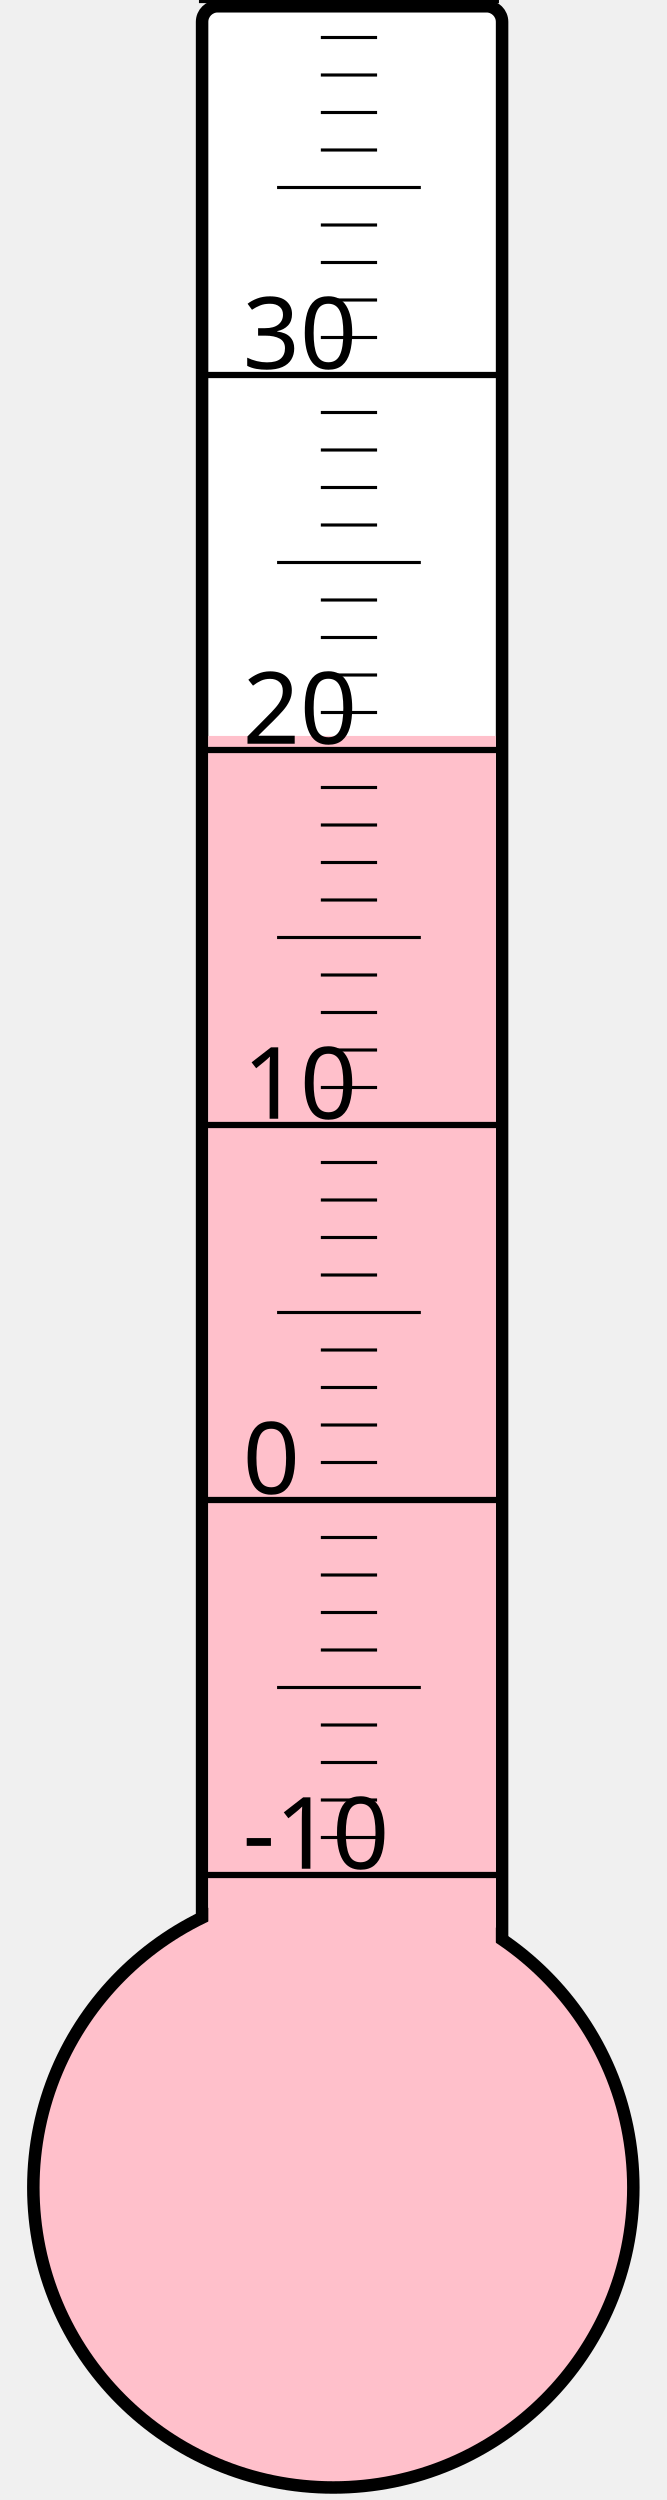
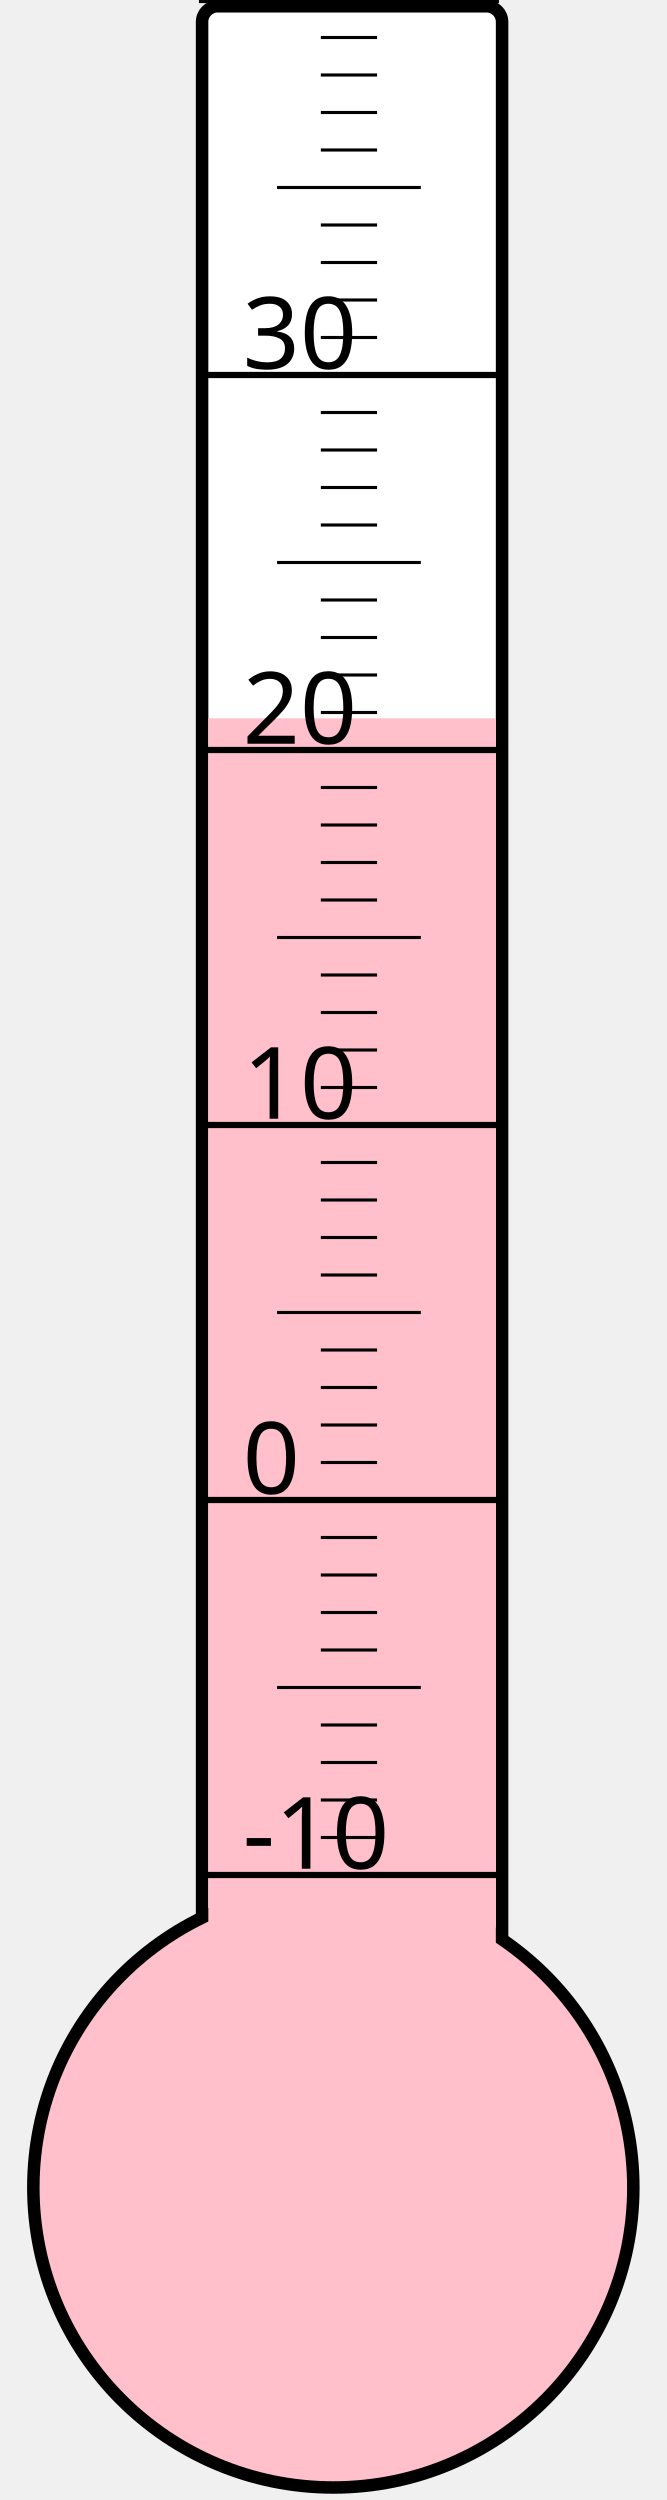
<svg xmlns="http://www.w3.org/2000/svg" width="40px" height="150px" viewBox="0 0 200 800">
  <rect width="200" height="800" x="0" y="0" style="fill: #ffffeb; fill-opacity: 0;" />
  <rect width="96" height="680" x="58" y="2" rx="5" ry="5" style="fill: white; fill-opacity: 1; stroke: black; stroke-width: 4;" />
  <circle cx="100" cy="700" r="96" style="fill: pink; stroke: black; stroke-width: 4;" />
-   <rect width="92" height="464.5" x="60" y="235.5" style="fill: pink; fill-opacity: 1; stroke-width: 0;" />
+   <rect width="92" height="470.125" x="60" y="229.875" style="fill: pink; fill-opacity: 1; stroke-width: 0;" />
  <text x="71" y="598" style="font-family: sans-serif; font-size: 24pt;">-10</text>
  <text x="71" y="478" style="font-family: sans-serif; font-size: 24pt;">0</text>
  <text x="71" y="358" style="font-family: sans-serif; font-size: 24pt;">10</text>
  <text x="71" y="238" style="font-family: sans-serif; font-size: 24pt;">20</text>
  <text x="71" y="118" style="font-family: sans-serif; font-size: 24pt;">30</text>
  <g style="stroke: black;">
    <line x1="57" y1="600" x2="153" y2="600" style="stroke-width: 2;" />
    <line x1="96" y1="588" x2="114" y2="588" style="stroke-width: 1;" />
    <line x1="96" y1="576" x2="114" y2="576" style="stroke-width: 1;" />
    <line x1="96" y1="564" x2="114" y2="564" style="stroke-width: 1;" />
    <line x1="96" y1="552" x2="114" y2="552" style="stroke-width: 1;" />
    <line x1="82" y1="540" x2="128" y2="540" style="stroke-width: 1;" />
    <line x1="96" y1="528" x2="114" y2="528" style="stroke-width: 1;" />
    <line x1="96" y1="516" x2="114" y2="516" style="stroke-width: 1;" />
    <line x1="96" y1="504" x2="114" y2="504" style="stroke-width: 1;" />
    <line x1="96" y1="492" x2="114" y2="492" style="stroke-width: 1;" />
    <line x1="57" y1="480" x2="153" y2="480" style="stroke-width: 2;" />
    <line x1="96" y1="468" x2="114" y2="468" style="stroke-width: 1;" />
    <line x1="96" y1="456" x2="114" y2="456" style="stroke-width: 1;" />
    <line x1="96" y1="444" x2="114" y2="444" style="stroke-width: 1;" />
    <line x1="96" y1="432" x2="114" y2="432" style="stroke-width: 1;" />
    <line x1="82" y1="420" x2="128" y2="420" style="stroke-width: 1;" />
    <line x1="96" y1="408" x2="114" y2="408" style="stroke-width: 1;" />
    <line x1="96" y1="396" x2="114" y2="396" style="stroke-width: 1;" />
    <line x1="96" y1="384" x2="114" y2="384" style="stroke-width: 1;" />
    <line x1="96" y1="372" x2="114" y2="372" style="stroke-width: 1;" />
    <line x1="57" y1="360" x2="153" y2="360" style="stroke-width: 2;" />
    <line x1="96" y1="348" x2="114" y2="348" style="stroke-width: 1;" />
    <line x1="96" y1="336" x2="114" y2="336" style="stroke-width: 1;" />
    <line x1="96" y1="324" x2="114" y2="324" style="stroke-width: 1;" />
    <line x1="96" y1="312" x2="114" y2="312" style="stroke-width: 1;" />
    <line x1="82" y1="300" x2="128" y2="300" style="stroke-width: 1;" />
    <line x1="96" y1="288" x2="114" y2="288" style="stroke-width: 1;" />
    <line x1="96" y1="276" x2="114" y2="276" style="stroke-width: 1;" />
    <line x1="96" y1="264" x2="114" y2="264" style="stroke-width: 1;" />
    <line x1="96" y1="252" x2="114" y2="252" style="stroke-width: 1;" />
    <line x1="57" y1="240" x2="153" y2="240" style="stroke-width: 2;" />
    <line x1="96" y1="228" x2="114" y2="228" style="stroke-width: 1;" />
    <line x1="96" y1="216" x2="114" y2="216" style="stroke-width: 1;" />
    <line x1="96" y1="204" x2="114" y2="204" style="stroke-width: 1;" />
    <line x1="96" y1="192" x2="114" y2="192" style="stroke-width: 1;" />
    <line x1="82" y1="180" x2="128" y2="180" style="stroke-width: 1;" />
    <line x1="96" y1="168" x2="114" y2="168" style="stroke-width: 1;" />
    <line x1="96" y1="156" x2="114" y2="156" style="stroke-width: 1;" />
    <line x1="96" y1="144" x2="114" y2="144" style="stroke-width: 1;" />
    <line x1="96" y1="132" x2="114" y2="132" style="stroke-width: 1;" />
    <line x1="57" y1="120" x2="153" y2="120" style="stroke-width: 2;" />
    <line x1="96" y1="108" x2="114" y2="108" style="stroke-width: 1;" />
    <line x1="96" y1="96" x2="114" y2="96" style="stroke-width: 1;" />
    <line x1="96" y1="84" x2="114" y2="84" style="stroke-width: 1;" />
    <line x1="96" y1="72" x2="114" y2="72" style="stroke-width: 1;" />
    <line x1="82" y1="60" x2="128" y2="60" style="stroke-width: 1;" />
    <line x1="96" y1="48" x2="114" y2="48" style="stroke-width: 1;" />
    <line x1="96" y1="36" x2="114" y2="36" style="stroke-width: 1;" />
    <line x1="96" y1="24" x2="114" y2="24" style="stroke-width: 1;" />
    <line x1="96" y1="12" x2="114" y2="12" style="stroke-width: 1;" />
    <line x1="57" y1="0" x2="153" y2="0" style="stroke-width: 2;" />
  </g>
</svg>
